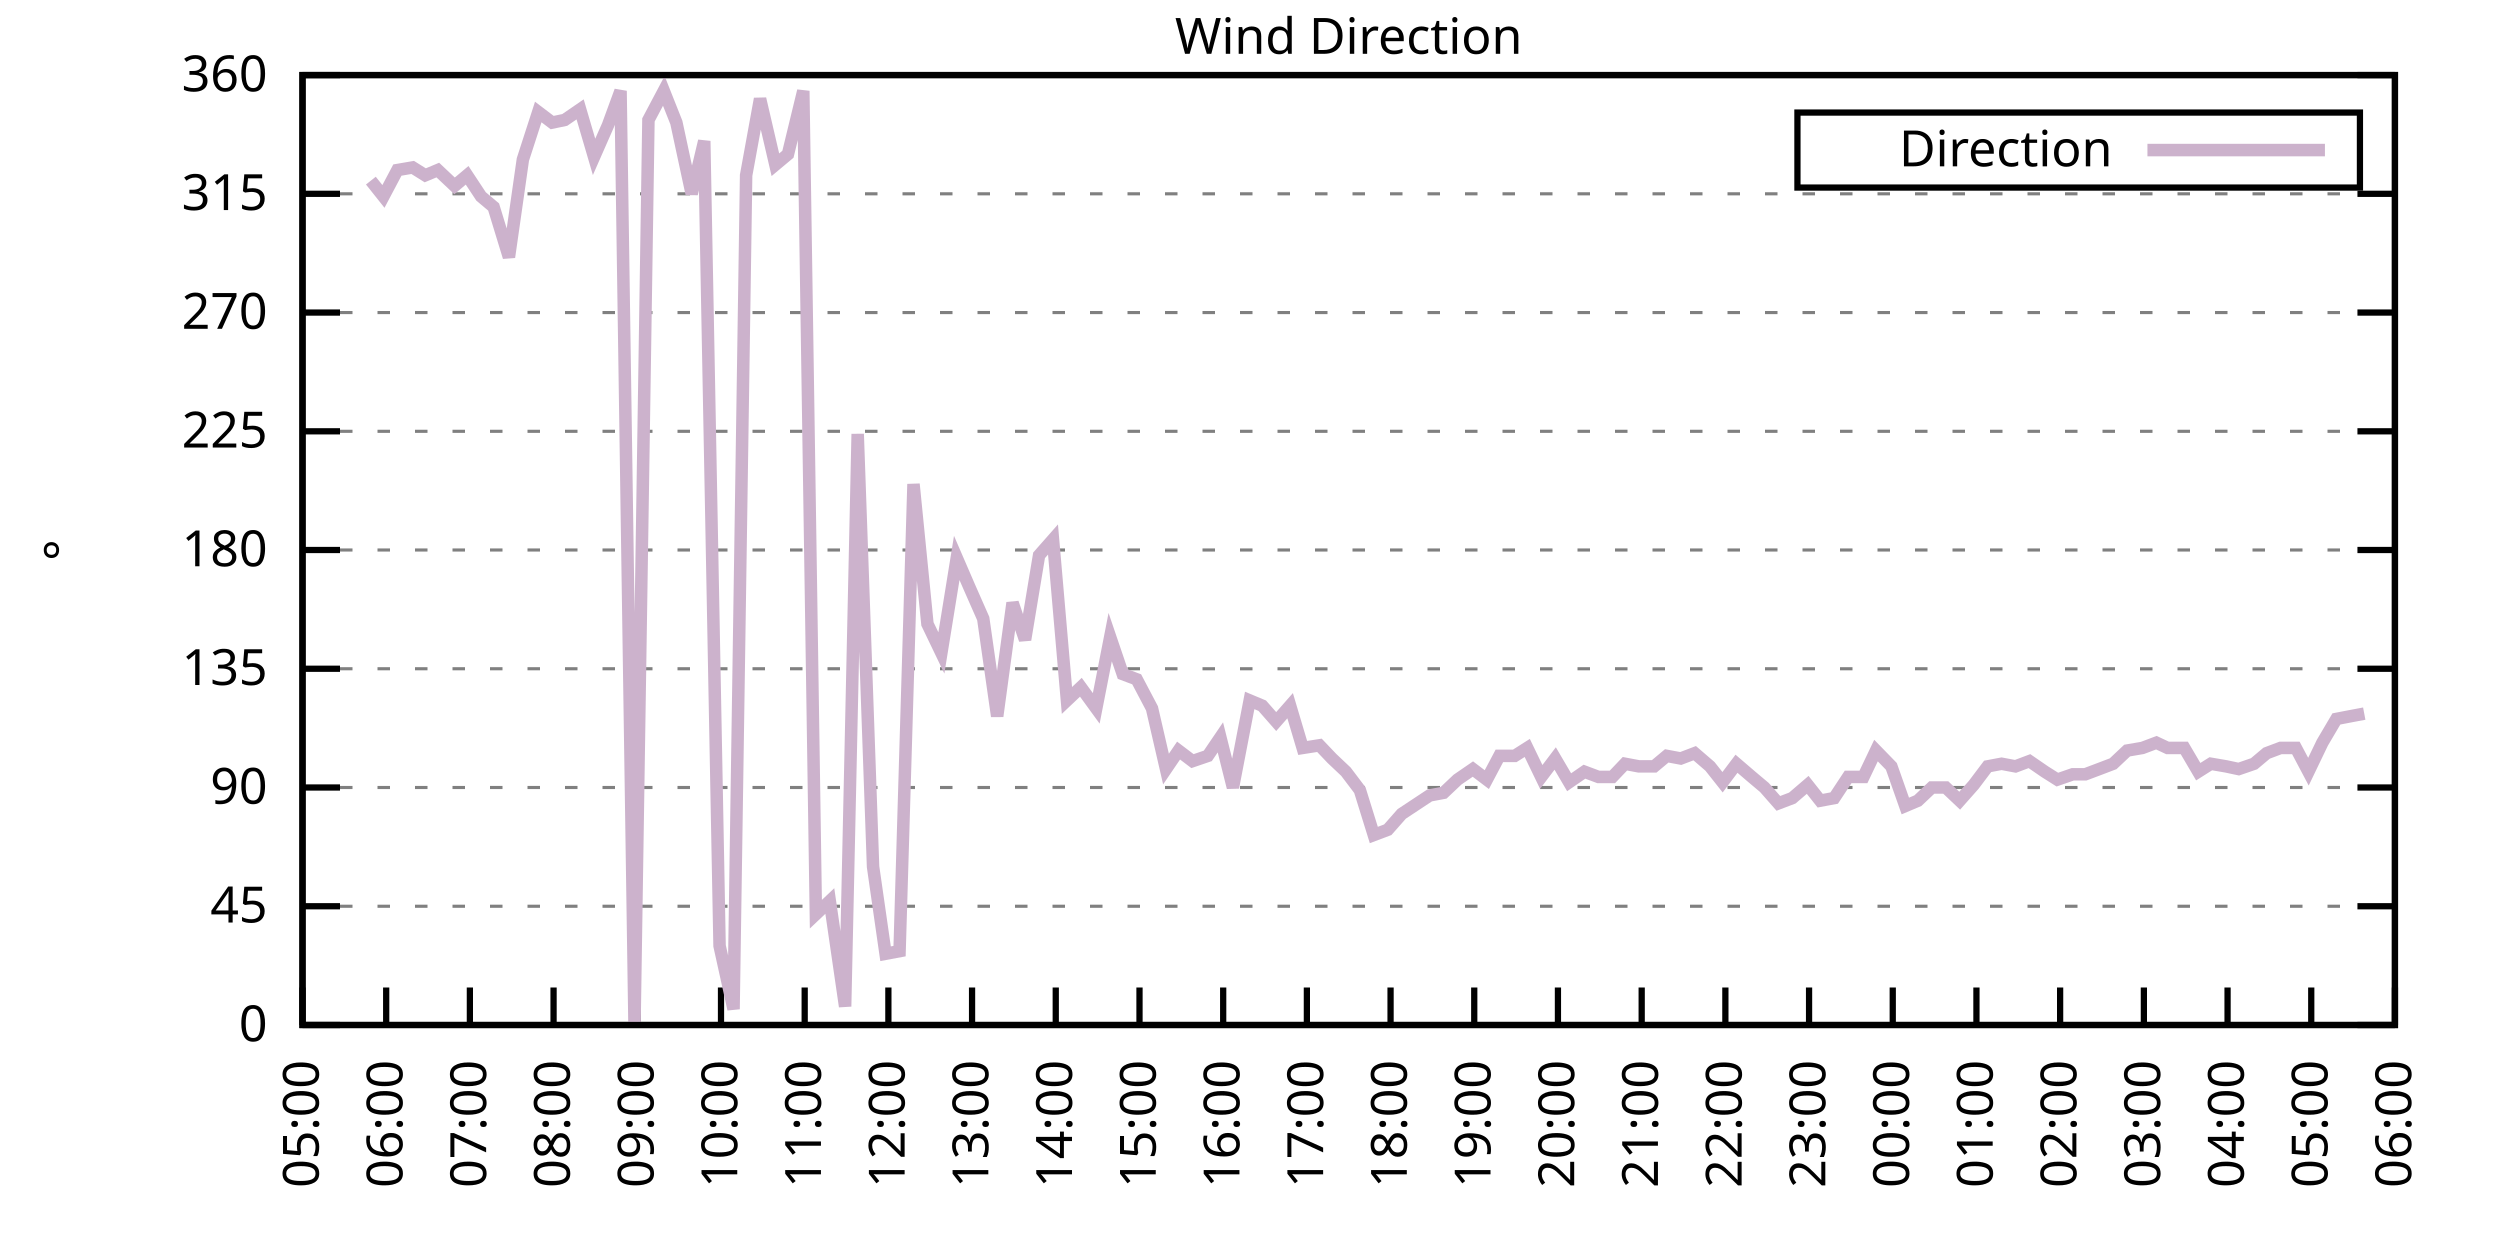
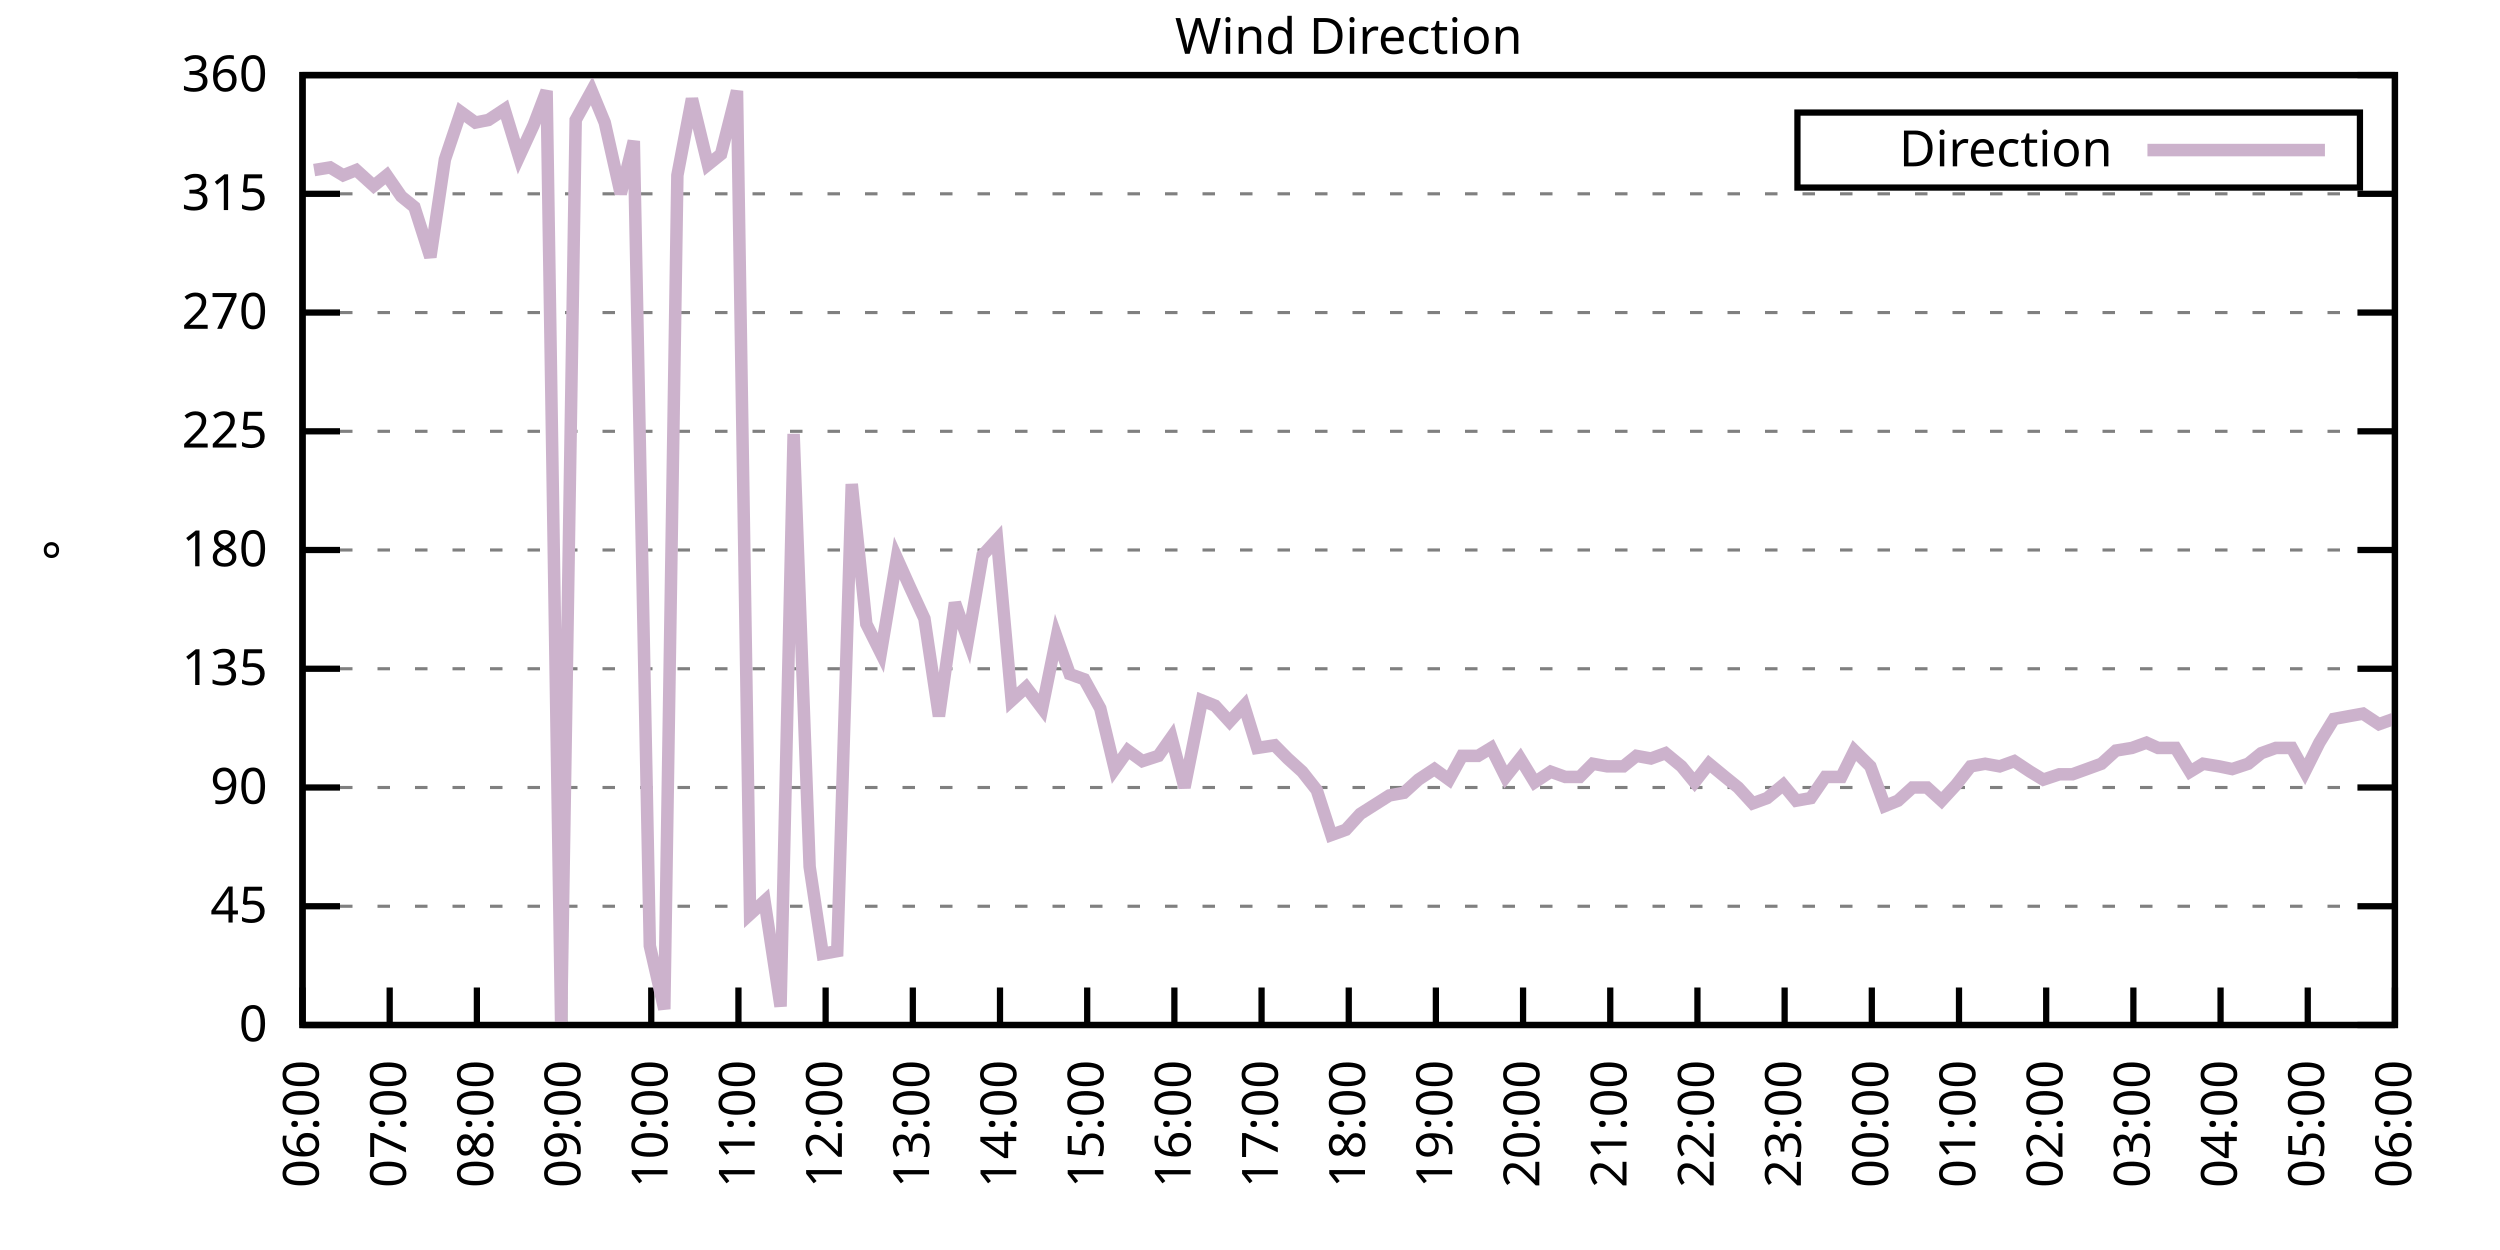
<svg xmlns="http://www.w3.org/2000/svg" xmlns:xlink="http://www.w3.org/1999/xlink" width="400" height="200" viewBox="0 0 400 200">
  <g id="gnuplot_canvas">
    <rect x="0" y="0" width="400" height="200" fill="none" />
    <defs>
      <circle id="gpDot" r="0.5" stroke-width="0.5" stroke="currentColor" />
      <path id="gpPt0" stroke-width="0.333" stroke="currentColor" d="M-1,0 h2 M0,-1 v2" />
      <path id="gpPt1" stroke-width="0.333" stroke="currentColor" d="M-1,-1 L1,1 M1,-1 L-1,1" />
      <path id="gpPt2" stroke-width="0.333" stroke="currentColor" d="M-1,0 L1,0 M0,-1 L0,1 M-1,-1 L1,1 M-1,1 L1,-1" />
      <rect id="gpPt3" stroke-width="0.333" stroke="currentColor" x="-1" y="-1" width="2" height="2" />
      <rect id="gpPt4" stroke-width="0.333" stroke="currentColor" fill="currentColor" x="-1" y="-1" width="2" height="2" />
      <circle id="gpPt5" stroke-width="0.333" stroke="currentColor" cx="0" cy="0" r="1" />
      <use xlink:href="#gpPt5" id="gpPt6" fill="currentColor" stroke="none" />
      <path id="gpPt7" stroke-width="0.333" stroke="currentColor" d="M0,-1.33 L-1.33,0.67 L1.33,0.67 z" />
      <use xlink:href="#gpPt7" id="gpPt8" fill="currentColor" stroke="none" />
      <use xlink:href="#gpPt7" id="gpPt9" stroke="currentColor" transform="rotate(180)" />
      <use xlink:href="#gpPt9" id="gpPt10" fill="currentColor" stroke="none" />
      <use xlink:href="#gpPt3" id="gpPt11" stroke="currentColor" transform="rotate(45)" />
      <use xlink:href="#gpPt11" id="gpPt12" fill="currentColor" stroke="none" />
      <path id="gpPt13" stroke-width="0.333" stroke="currentColor" d="M0,1.330 L1.265,0.411 L0.782,-1.067 L-0.782,-1.076 L-1.265,0.411 z" />
      <use xlink:href="#gpPt13" id="gpPt14" fill="currentColor" stroke="none" />
      <filter id="textbox" filterUnits="objectBoundingBox" x="0" y="0" height="1" width="1">
        <feFlood flood-color="white" flood-opacity="1" result="bgnd" />
        <feComposite in="SourceGraphic" in2="bgnd" operator="atop" />
      </filter>
      <filter id="greybox" filterUnits="objectBoundingBox" x="0" y="0" height="1" width="1">
        <feFlood flood-color="lightgrey" flood-opacity="1" result="grey" />
        <feComposite in="SourceGraphic" in2="grey" operator="atop" />
      </filter>
    </defs>
    <g fill="none" color="white" stroke="currentColor" stroke-width="1.00" stroke-linecap="butt" stroke-linejoin="miter">
</g>
    <g fill="none" color="black" stroke="currentColor" stroke-width="1.00" stroke-linecap="butt" stroke-linejoin="miter">
      <g stroke="none" shape-rendering="crispEdges">
        <polygon fill="rgb(255, 255, 255)" points="48.40,164.00 383.18,164.00 383.18,12.02 48.40,12.02 " />
      </g>
    </g>
    <g fill="none" color="black" stroke="currentColor" stroke-width="1.00" stroke-linecap="butt" stroke-linejoin="miter">
</g>
    <g fill="none" color="black" stroke="black" stroke-width="0.50" stroke-linecap="butt" stroke-linejoin="miter">
</g>
    <g fill="none" color="gray" stroke="currentColor" stroke-width="0.50" stroke-linecap="butt" stroke-linejoin="miter">
      <path stroke="gray" stroke-dasharray="2,4" class="gridline" d="M48.40,164.00 L383.19,164.00  " />
    </g>
    <g fill="none" color="gray" stroke="gray" stroke-width="1.00" stroke-linecap="butt" stroke-linejoin="miter">
</g>
    <g fill="none" color="black" stroke="currentColor" stroke-width="1.00" stroke-linecap="butt" stroke-linejoin="miter">
      <path stroke="black" d="M48.40,164.00 L54.40,164.00 M383.19,164.00 L377.19,164.00  " />
      <g transform="translate(42.80,166.60)" stroke="none" fill="black" font-family="Sans" font-size="8.00" text-anchor="end">
        <text>
          <tspan font-family="Sans"> 0</tspan>
        </text>
      </g>
    </g>
    <g fill="none" color="black" stroke="currentColor" stroke-width="1.00" stroke-linecap="butt" stroke-linejoin="miter">
</g>
    <g fill="none" color="black" stroke="black" stroke-width="0.50" stroke-linecap="butt" stroke-linejoin="miter">
</g>
    <g fill="none" color="gray" stroke="currentColor" stroke-width="0.50" stroke-linecap="butt" stroke-linejoin="miter">
      <path stroke="gray" stroke-dasharray="2,4" class="gridline" d="M48.40,145.00 L383.19,145.00  " />
    </g>
    <g fill="none" color="gray" stroke="gray" stroke-width="1.00" stroke-linecap="butt" stroke-linejoin="miter">
</g>
    <g fill="none" color="black" stroke="currentColor" stroke-width="1.00" stroke-linecap="butt" stroke-linejoin="miter">
      <path stroke="black" d="M48.40,145.00 L54.40,145.00 M383.19,145.00 L377.19,145.00  " />
      <g transform="translate(42.80,147.60)" stroke="none" fill="black" font-family="Sans" font-size="8.00" text-anchor="end">
        <text>
          <tspan font-family="Sans"> 45</tspan>
        </text>
      </g>
    </g>
    <g fill="none" color="black" stroke="currentColor" stroke-width="1.00" stroke-linecap="butt" stroke-linejoin="miter">
</g>
    <g fill="none" color="black" stroke="black" stroke-width="0.50" stroke-linecap="butt" stroke-linejoin="miter">
</g>
    <g fill="none" color="gray" stroke="currentColor" stroke-width="0.50" stroke-linecap="butt" stroke-linejoin="miter">
      <path stroke="gray" stroke-dasharray="2,4" class="gridline" d="M48.40,126.00 L383.19,126.00  " />
    </g>
    <g fill="none" color="gray" stroke="gray" stroke-width="1.00" stroke-linecap="butt" stroke-linejoin="miter">
</g>
    <g fill="none" color="black" stroke="currentColor" stroke-width="1.00" stroke-linecap="butt" stroke-linejoin="miter">
      <path stroke="black" d="M48.40,126.00 L54.40,126.00 M383.19,126.00 L377.19,126.00  " />
      <g transform="translate(42.80,128.60)" stroke="none" fill="black" font-family="Sans" font-size="8.00" text-anchor="end">
        <text>
          <tspan font-family="Sans"> 90</tspan>
        </text>
      </g>
    </g>
    <g fill="none" color="black" stroke="currentColor" stroke-width="1.00" stroke-linecap="butt" stroke-linejoin="miter">
</g>
    <g fill="none" color="black" stroke="black" stroke-width="0.50" stroke-linecap="butt" stroke-linejoin="miter">
</g>
    <g fill="none" color="gray" stroke="currentColor" stroke-width="0.50" stroke-linecap="butt" stroke-linejoin="miter">
      <path stroke="gray" stroke-dasharray="2,4" class="gridline" d="M48.40,107.00 L383.19,107.00  " />
    </g>
    <g fill="none" color="gray" stroke="gray" stroke-width="1.00" stroke-linecap="butt" stroke-linejoin="miter">
</g>
    <g fill="none" color="black" stroke="currentColor" stroke-width="1.00" stroke-linecap="butt" stroke-linejoin="miter">
      <path stroke="black" d="M48.40,107.00 L54.40,107.00 M383.19,107.00 L377.19,107.00  " />
      <g transform="translate(42.80,109.60)" stroke="none" fill="black" font-family="Sans" font-size="8.00" text-anchor="end">
        <text>
          <tspan font-family="Sans"> 135</tspan>
        </text>
      </g>
    </g>
    <g fill="none" color="black" stroke="currentColor" stroke-width="1.00" stroke-linecap="butt" stroke-linejoin="miter">
</g>
    <g fill="none" color="black" stroke="black" stroke-width="0.50" stroke-linecap="butt" stroke-linejoin="miter">
</g>
    <g fill="none" color="gray" stroke="currentColor" stroke-width="0.50" stroke-linecap="butt" stroke-linejoin="miter">
      <path stroke="gray" stroke-dasharray="2,4" class="gridline" d="M48.40,88.00 L383.19,88.00  " />
    </g>
    <g fill="none" color="gray" stroke="gray" stroke-width="1.00" stroke-linecap="butt" stroke-linejoin="miter">
</g>
    <g fill="none" color="black" stroke="currentColor" stroke-width="1.00" stroke-linecap="butt" stroke-linejoin="miter">
      <path stroke="black" d="M48.40,88.00 L54.40,88.00 M383.19,88.00 L377.19,88.00  " />
      <g transform="translate(42.80,90.60)" stroke="none" fill="black" font-family="Sans" font-size="8.00" text-anchor="end">
        <text>
          <tspan font-family="Sans"> 180</tspan>
        </text>
      </g>
    </g>
    <g fill="none" color="black" stroke="currentColor" stroke-width="1.00" stroke-linecap="butt" stroke-linejoin="miter">
</g>
    <g fill="none" color="black" stroke="black" stroke-width="0.50" stroke-linecap="butt" stroke-linejoin="miter">
</g>
    <g fill="none" color="gray" stroke="currentColor" stroke-width="0.50" stroke-linecap="butt" stroke-linejoin="miter">
      <path stroke="gray" stroke-dasharray="2,4" class="gridline" d="M48.40,69.01 L383.19,69.01  " />
    </g>
    <g fill="none" color="gray" stroke="gray" stroke-width="1.00" stroke-linecap="butt" stroke-linejoin="miter">
</g>
    <g fill="none" color="black" stroke="currentColor" stroke-width="1.00" stroke-linecap="butt" stroke-linejoin="miter">
      <path stroke="black" d="M48.40,69.01 L54.40,69.01 M383.19,69.01 L377.19,69.01  " />
      <g transform="translate(42.80,71.61)" stroke="none" fill="black" font-family="Sans" font-size="8.00" text-anchor="end">
        <text>
          <tspan font-family="Sans"> 225</tspan>
        </text>
      </g>
    </g>
    <g fill="none" color="black" stroke="currentColor" stroke-width="1.00" stroke-linecap="butt" stroke-linejoin="miter">
</g>
    <g fill="none" color="black" stroke="black" stroke-width="0.50" stroke-linecap="butt" stroke-linejoin="miter">
</g>
    <g fill="none" color="gray" stroke="currentColor" stroke-width="0.50" stroke-linecap="butt" stroke-linejoin="miter">
      <path stroke="gray" stroke-dasharray="2,4" class="gridline" d="M48.40,50.01 L383.19,50.01  " />
    </g>
    <g fill="none" color="gray" stroke="gray" stroke-width="1.00" stroke-linecap="butt" stroke-linejoin="miter">
</g>
    <g fill="none" color="black" stroke="currentColor" stroke-width="1.00" stroke-linecap="butt" stroke-linejoin="miter">
      <path stroke="black" d="M48.40,50.01 L54.40,50.01 M383.19,50.01 L377.19,50.01  " />
      <g transform="translate(42.80,52.61)" stroke="none" fill="black" font-family="Sans" font-size="8.00" text-anchor="end">
        <text>
          <tspan font-family="Sans"> 270</tspan>
        </text>
      </g>
    </g>
    <g fill="none" color="black" stroke="currentColor" stroke-width="1.00" stroke-linecap="butt" stroke-linejoin="miter">
</g>
    <g fill="none" color="black" stroke="black" stroke-width="0.50" stroke-linecap="butt" stroke-linejoin="miter">
</g>
    <g fill="none" color="gray" stroke="currentColor" stroke-width="0.50" stroke-linecap="butt" stroke-linejoin="miter">
      <path stroke="gray" stroke-dasharray="2,4" class="gridline" d="M48.40,31.01 L383.19,31.01  " />
    </g>
    <g fill="none" color="gray" stroke="gray" stroke-width="1.00" stroke-linecap="butt" stroke-linejoin="miter">
</g>
    <g fill="none" color="black" stroke="currentColor" stroke-width="1.00" stroke-linecap="butt" stroke-linejoin="miter">
      <path stroke="black" d="M48.40,31.01 L54.40,31.01 M383.19,31.01 L377.19,31.01  " />
      <g transform="translate(42.80,33.61)" stroke="none" fill="black" font-family="Sans" font-size="8.00" text-anchor="end">
        <text>
          <tspan font-family="Sans"> 315</tspan>
        </text>
      </g>
    </g>
    <g fill="none" color="black" stroke="currentColor" stroke-width="1.00" stroke-linecap="butt" stroke-linejoin="miter">
</g>
    <g fill="none" color="black" stroke="black" stroke-width="0.50" stroke-linecap="butt" stroke-linejoin="miter">
</g>
    <g fill="none" color="gray" stroke="currentColor" stroke-width="0.50" stroke-linecap="butt" stroke-linejoin="miter">
      <path stroke="gray" stroke-dasharray="2,4" class="gridline" d="M48.40,12.01 L383.19,12.01  " />
    </g>
    <g fill="none" color="gray" stroke="gray" stroke-width="1.00" stroke-linecap="butt" stroke-linejoin="miter">
</g>
    <g fill="none" color="black" stroke="currentColor" stroke-width="1.00" stroke-linecap="butt" stroke-linejoin="miter">
      <path stroke="black" d="M48.40,12.01 L54.40,12.01 M383.19,12.01 L377.19,12.01  " />
      <g transform="translate(42.80,14.61)" stroke="none" fill="black" font-family="Sans" font-size="8.00" text-anchor="end">
        <text>
          <tspan font-family="Sans"> 360</tspan>
        </text>
      </g>
    </g>
    <g fill="none" color="black" stroke="currentColor" stroke-width="1.00" stroke-linecap="butt" stroke-linejoin="miter">
      <path stroke="black" d="M48.40,164.00 L48.40,158.00  " />
      <g transform="translate(51.00,169.60) rotate(270.00)" stroke="none" fill="black" font-family="Sans" font-size="8.00" text-anchor="end">
        <text>
-           <tspan font-family="Sans">05:00</tspan>
-         </text>
-       </g>
-     </g>
-     <g fill="none" color="black" stroke="currentColor" stroke-width="1.00" stroke-linecap="butt" stroke-linejoin="miter">
-       <path stroke="black" d="M61.79,164.00 L61.79,158.00  " />
-       <g transform="translate(64.39,169.60) rotate(270.00)" stroke="none" fill="black" font-family="Sans" font-size="8.00" text-anchor="end">
-         <text>
          <tspan font-family="Sans">06:00</tspan>
        </text>
      </g>
    </g>
    <g fill="none" color="black" stroke="currentColor" stroke-width="1.00" stroke-linecap="butt" stroke-linejoin="miter">
-       <path stroke="black" d="M75.18,164.00 L75.18,158.00  " />
-       <g transform="translate(77.78,169.60) rotate(270.00)" stroke="none" fill="black" font-family="Sans" font-size="8.00" text-anchor="end">
+       <path stroke="black" d="M62.35,164.00 L62.35,158.00  " />
+       <g transform="translate(64.95,169.60) rotate(270.00)" stroke="none" fill="black" font-family="Sans" font-size="8.00" text-anchor="end">
        <text>
          <tspan font-family="Sans">07:00</tspan>
        </text>
      </g>
    </g>
    <g fill="none" color="black" stroke="currentColor" stroke-width="1.00" stroke-linecap="butt" stroke-linejoin="miter">
-       <path stroke="black" d="M88.57,164.00 L88.57,158.00  " />
-       <g transform="translate(91.17,169.60) rotate(270.00)" stroke="none" fill="black" font-family="Sans" font-size="8.00" text-anchor="end">
+       <path stroke="black" d="M76.30,164.00 L76.30,158.00  " />
+       <g transform="translate(78.90,169.60) rotate(270.00)" stroke="none" fill="black" font-family="Sans" font-size="8.00" text-anchor="end">
        <text>
          <tspan font-family="Sans">08:00</tspan>
        </text>
      </g>
    </g>
    <g fill="none" color="black" stroke="currentColor" stroke-width="1.00" stroke-linecap="butt" stroke-linejoin="miter">
-       <path stroke="black" d="M101.97,164.00 L101.97,158.00  " />
-       <g transform="translate(104.57,169.60) rotate(270.00)" stroke="none" fill="black" font-family="Sans" font-size="8.00" text-anchor="end">
+       <path stroke="black" d="M90.25,164.00 L90.25,158.00  " />
+       <g transform="translate(92.85,169.60) rotate(270.00)" stroke="none" fill="black" font-family="Sans" font-size="8.00" text-anchor="end">
        <text>
          <tspan font-family="Sans">09:00</tspan>
        </text>
      </g>
    </g>
    <g fill="none" color="black" stroke="currentColor" stroke-width="1.00" stroke-linecap="butt" stroke-linejoin="miter">
-       <path stroke="black" d="M115.36,164.00 L115.36,158.00  " />
-       <g transform="translate(117.96,169.60) rotate(270.00)" stroke="none" fill="black" font-family="Sans" font-size="8.00" text-anchor="end">
+       <path stroke="black" d="M104.20,164.00 L104.20,158.00  " />
+       <g transform="translate(106.80,169.60) rotate(270.00)" stroke="none" fill="black" font-family="Sans" font-size="8.00" text-anchor="end">
        <text>
          <tspan font-family="Sans">10:00</tspan>
        </text>
      </g>
    </g>
    <g fill="none" color="black" stroke="currentColor" stroke-width="1.00" stroke-linecap="butt" stroke-linejoin="miter">
-       <path stroke="black" d="M128.75,164.00 L128.75,158.00  " />
-       <g transform="translate(131.35,169.60) rotate(270.00)" stroke="none" fill="black" font-family="Sans" font-size="8.00" text-anchor="end">
+       <path stroke="black" d="M118.15,164.00 L118.15,158.00  " />
+       <g transform="translate(120.75,169.60) rotate(270.00)" stroke="none" fill="black" font-family="Sans" font-size="8.00" text-anchor="end">
        <text>
          <tspan font-family="Sans">11:00</tspan>
        </text>
      </g>
    </g>
    <g fill="none" color="black" stroke="currentColor" stroke-width="1.00" stroke-linecap="butt" stroke-linejoin="miter">
-       <path stroke="black" d="M142.14,164.00 L142.14,158.00  " />
-       <g transform="translate(144.74,169.60) rotate(270.00)" stroke="none" fill="black" font-family="Sans" font-size="8.00" text-anchor="end">
+       <path stroke="black" d="M132.10,164.00 L132.10,158.00  " />
+       <g transform="translate(134.70,169.60) rotate(270.00)" stroke="none" fill="black" font-family="Sans" font-size="8.00" text-anchor="end">
        <text>
          <tspan font-family="Sans">12:00</tspan>
        </text>
      </g>
    </g>
    <g fill="none" color="black" stroke="currentColor" stroke-width="1.00" stroke-linecap="butt" stroke-linejoin="miter">
-       <path stroke="black" d="M155.53,164.00 L155.53,158.00  " />
-       <g transform="translate(158.13,169.60) rotate(270.00)" stroke="none" fill="black" font-family="Sans" font-size="8.00" text-anchor="end">
+       <path stroke="black" d="M146.05,164.00 L146.05,158.00  " />
+       <g transform="translate(148.65,169.60) rotate(270.00)" stroke="none" fill="black" font-family="Sans" font-size="8.00" text-anchor="end">
        <text>
          <tspan font-family="Sans">13:00</tspan>
        </text>
      </g>
    </g>
    <g fill="none" color="black" stroke="currentColor" stroke-width="1.00" stroke-linecap="butt" stroke-linejoin="miter">
-       <path stroke="black" d="M168.92,164.00 L168.92,158.00  " />
-       <g transform="translate(171.52,169.60) rotate(270.00)" stroke="none" fill="black" font-family="Sans" font-size="8.00" text-anchor="end">
+       <path stroke="black" d="M160.00,164.00 L160.00,158.00  " />
+       <g transform="translate(162.60,169.60) rotate(270.00)" stroke="none" fill="black" font-family="Sans" font-size="8.00" text-anchor="end">
        <text>
          <tspan font-family="Sans">14:00</tspan>
        </text>
      </g>
    </g>
    <g fill="none" color="black" stroke="currentColor" stroke-width="1.00" stroke-linecap="butt" stroke-linejoin="miter">
-       <path stroke="black" d="M182.32,164.00 L182.32,158.00  " />
-       <g transform="translate(184.92,169.60) rotate(270.00)" stroke="none" fill="black" font-family="Sans" font-size="8.00" text-anchor="end">
+       <path stroke="black" d="M173.95,164.00 L173.95,158.00  " />
+       <g transform="translate(176.55,169.60) rotate(270.00)" stroke="none" fill="black" font-family="Sans" font-size="8.00" text-anchor="end">
        <text>
          <tspan font-family="Sans">15:00</tspan>
        </text>
      </g>
    </g>
    <g fill="none" color="black" stroke="currentColor" stroke-width="1.00" stroke-linecap="butt" stroke-linejoin="miter">
-       <path stroke="black" d="M195.71,164.00 L195.71,158.00  " />
-       <g transform="translate(198.31,169.60) rotate(270.00)" stroke="none" fill="black" font-family="Sans" font-size="8.00" text-anchor="end">
+       <path stroke="black" d="M187.90,164.00 L187.90,158.00  " />
+       <g transform="translate(190.50,169.60) rotate(270.00)" stroke="none" fill="black" font-family="Sans" font-size="8.00" text-anchor="end">
        <text>
          <tspan font-family="Sans">16:00</tspan>
        </text>
      </g>
    </g>
    <g fill="none" color="black" stroke="currentColor" stroke-width="1.00" stroke-linecap="butt" stroke-linejoin="miter">
-       <path stroke="black" d="M209.10,164.00 L209.10,158.00  " />
-       <g transform="translate(211.70,169.60) rotate(270.00)" stroke="none" fill="black" font-family="Sans" font-size="8.00" text-anchor="end">
+       <path stroke="black" d="M201.85,164.00 L201.85,158.00  " />
+       <g transform="translate(204.45,169.60) rotate(270.00)" stroke="none" fill="black" font-family="Sans" font-size="8.00" text-anchor="end">
        <text>
          <tspan font-family="Sans">17:00</tspan>
        </text>
      </g>
    </g>
    <g fill="none" color="black" stroke="currentColor" stroke-width="1.00" stroke-linecap="butt" stroke-linejoin="miter">
-       <path stroke="black" d="M222.49,164.00 L222.49,158.00  " />
-       <g transform="translate(225.09,169.60) rotate(270.00)" stroke="none" fill="black" font-family="Sans" font-size="8.00" text-anchor="end">
+       <path stroke="black" d="M215.80,164.00 L215.80,158.00  " />
+       <g transform="translate(218.40,169.60) rotate(270.00)" stroke="none" fill="black" font-family="Sans" font-size="8.00" text-anchor="end">
        <text>
          <tspan font-family="Sans">18:00</tspan>
        </text>
      </g>
    </g>
    <g fill="none" color="black" stroke="currentColor" stroke-width="1.00" stroke-linecap="butt" stroke-linejoin="miter">
-       <path stroke="black" d="M235.88,164.00 L235.88,158.00  " />
-       <g transform="translate(238.48,169.60) rotate(270.00)" stroke="none" fill="black" font-family="Sans" font-size="8.00" text-anchor="end">
+       <path stroke="black" d="M229.74,164.00 L229.74,158.00  " />
+       <g transform="translate(232.34,169.60) rotate(270.00)" stroke="none" fill="black" font-family="Sans" font-size="8.00" text-anchor="end">
        <text>
          <tspan font-family="Sans">19:00</tspan>
        </text>
      </g>
    </g>
    <g fill="none" color="black" stroke="currentColor" stroke-width="1.00" stroke-linecap="butt" stroke-linejoin="miter">
-       <path stroke="black" d="M249.27,164.00 L249.27,158.00  " />
-       <g transform="translate(251.87,169.60) rotate(270.00)" stroke="none" fill="black" font-family="Sans" font-size="8.00" text-anchor="end">
+       <path stroke="black" d="M243.69,164.00 L243.69,158.00  " />
+       <g transform="translate(246.29,169.60) rotate(270.00)" stroke="none" fill="black" font-family="Sans" font-size="8.00" text-anchor="end">
        <text>
          <tspan font-family="Sans">20:00</tspan>
        </text>
      </g>
    </g>
    <g fill="none" color="black" stroke="currentColor" stroke-width="1.00" stroke-linecap="butt" stroke-linejoin="miter">
-       <path stroke="black" d="M262.67,164.00 L262.67,158.00  " />
-       <g transform="translate(265.27,169.60) rotate(270.00)" stroke="none" fill="black" font-family="Sans" font-size="8.00" text-anchor="end">
+       <path stroke="black" d="M257.64,164.00 L257.64,158.00  " />
+       <g transform="translate(260.24,169.60) rotate(270.00)" stroke="none" fill="black" font-family="Sans" font-size="8.00" text-anchor="end">
        <text>
          <tspan font-family="Sans">21:00</tspan>
        </text>
      </g>
    </g>
    <g fill="none" color="black" stroke="currentColor" stroke-width="1.00" stroke-linecap="butt" stroke-linejoin="miter">
-       <path stroke="black" d="M276.06,164.00 L276.06,158.00  " />
-       <g transform="translate(278.66,169.60) rotate(270.00)" stroke="none" fill="black" font-family="Sans" font-size="8.00" text-anchor="end">
+       <path stroke="black" d="M271.59,164.00 L271.59,158.00  " />
+       <g transform="translate(274.19,169.60) rotate(270.00)" stroke="none" fill="black" font-family="Sans" font-size="8.00" text-anchor="end">
        <text>
          <tspan font-family="Sans">22:00</tspan>
        </text>
      </g>
    </g>
    <g fill="none" color="black" stroke="currentColor" stroke-width="1.00" stroke-linecap="butt" stroke-linejoin="miter">
-       <path stroke="black" d="M289.45,164.00 L289.45,158.00  " />
-       <g transform="translate(292.05,169.60) rotate(270.00)" stroke="none" fill="black" font-family="Sans" font-size="8.00" text-anchor="end">
+       <path stroke="black" d="M285.54,164.00 L285.54,158.00  " />
+       <g transform="translate(288.14,169.60) rotate(270.00)" stroke="none" fill="black" font-family="Sans" font-size="8.00" text-anchor="end">
        <text>
          <tspan font-family="Sans">23:00</tspan>
        </text>
      </g>
    </g>
    <g fill="none" color="black" stroke="currentColor" stroke-width="1.00" stroke-linecap="butt" stroke-linejoin="miter">
-       <path stroke="black" d="M302.84,164.00 L302.84,158.00  " />
-       <g transform="translate(305.44,169.60) rotate(270.00)" stroke="none" fill="black" font-family="Sans" font-size="8.00" text-anchor="end">
+       <path stroke="black" d="M299.49,164.00 L299.49,158.00  " />
+       <g transform="translate(302.09,169.60) rotate(270.00)" stroke="none" fill="black" font-family="Sans" font-size="8.00" text-anchor="end">
        <text>
          <tspan font-family="Sans">00:00</tspan>
        </text>
      </g>
    </g>
    <g fill="none" color="black" stroke="currentColor" stroke-width="1.00" stroke-linecap="butt" stroke-linejoin="miter">
-       <path stroke="black" d="M316.23,164.00 L316.23,158.00  " />
-       <g transform="translate(318.83,169.60) rotate(270.00)" stroke="none" fill="black" font-family="Sans" font-size="8.00" text-anchor="end">
+       <path stroke="black" d="M313.44,164.00 L313.44,158.00  " />
+       <g transform="translate(316.04,169.60) rotate(270.00)" stroke="none" fill="black" font-family="Sans" font-size="8.00" text-anchor="end">
        <text>
          <tspan font-family="Sans">01:00</tspan>
        </text>
      </g>
    </g>
    <g fill="none" color="black" stroke="currentColor" stroke-width="1.00" stroke-linecap="butt" stroke-linejoin="miter">
-       <path stroke="black" d="M329.62,164.00 L329.62,158.00  " />
-       <g transform="translate(332.22,169.60) rotate(270.00)" stroke="none" fill="black" font-family="Sans" font-size="8.00" text-anchor="end">
+       <path stroke="black" d="M327.39,164.00 L327.39,158.00  " />
+       <g transform="translate(329.99,169.60) rotate(270.00)" stroke="none" fill="black" font-family="Sans" font-size="8.00" text-anchor="end">
        <text>
          <tspan font-family="Sans">02:00</tspan>
        </text>
      </g>
    </g>
    <g fill="none" color="black" stroke="currentColor" stroke-width="1.00" stroke-linecap="butt" stroke-linejoin="miter">
-       <path stroke="black" d="M343.02,164.00 L343.02,158.00  " />
-       <g transform="translate(345.62,169.60) rotate(270.00)" stroke="none" fill="black" font-family="Sans" font-size="8.00" text-anchor="end">
+       <path stroke="black" d="M341.34,164.00 L341.34,158.00  " />
+       <g transform="translate(343.94,169.60) rotate(270.00)" stroke="none" fill="black" font-family="Sans" font-size="8.00" text-anchor="end">
        <text>
          <tspan font-family="Sans">03:00</tspan>
        </text>
      </g>
    </g>
    <g fill="none" color="black" stroke="currentColor" stroke-width="1.00" stroke-linecap="butt" stroke-linejoin="miter">
-       <path stroke="black" d="M356.41,164.00 L356.41,158.00  " />
-       <g transform="translate(359.01,169.60) rotate(270.00)" stroke="none" fill="black" font-family="Sans" font-size="8.00" text-anchor="end">
+       <path stroke="black" d="M355.29,164.00 L355.29,158.00  " />
+       <g transform="translate(357.89,169.60) rotate(270.00)" stroke="none" fill="black" font-family="Sans" font-size="8.00" text-anchor="end">
        <text>
          <tspan font-family="Sans">04:00</tspan>
        </text>
      </g>
    </g>
    <g fill="none" color="black" stroke="currentColor" stroke-width="1.00" stroke-linecap="butt" stroke-linejoin="miter">
-       <path stroke="black" d="M369.80,164.00 L369.80,158.00  " />
-       <g transform="translate(372.40,169.60) rotate(270.00)" stroke="none" fill="black" font-family="Sans" font-size="8.00" text-anchor="end">
+       <path stroke="black" d="M369.24,164.00 L369.24,158.00  " />
+       <g transform="translate(371.84,169.60) rotate(270.00)" stroke="none" fill="black" font-family="Sans" font-size="8.00" text-anchor="end">
        <text>
          <tspan font-family="Sans">05:00</tspan>
        </text>
      </g>
    </g>
    <g fill="none" color="black" stroke="currentColor" stroke-width="1.00" stroke-linecap="butt" stroke-linejoin="miter">
      <path stroke="black" d="M383.19,164.00 L383.19,158.00  " />
      <g transform="translate(385.79,169.60) rotate(270.00)" stroke="none" fill="black" font-family="Sans" font-size="8.00" text-anchor="end">
        <text>
          <tspan font-family="Sans">06:00</tspan>
        </text>
      </g>
    </g>
    <g fill="none" color="black" stroke="currentColor" stroke-width="1.00" stroke-linecap="butt" stroke-linejoin="miter">
</g>
    <g fill="none" color="black" stroke="currentColor" stroke-width="1.00" stroke-linecap="butt" stroke-linejoin="miter">
      <path stroke="black" d="M48.40,12.01 L48.40,164.00 L383.19,164.00 L383.19,12.01 L48.40,12.01 Z  " />
    </g>
    <g fill="none" color="black" stroke="currentColor" stroke-width="1.00" stroke-linecap="butt" stroke-linejoin="miter">
</g>
    <g fill="none" color="black" stroke="currentColor" stroke-width="1.00" stroke-linecap="butt" stroke-linejoin="miter">
      <path stroke="black" d="M287.59,30.01 L287.59,18.01 L377.59,18.01 L377.59,30.01 L287.59,30.01 Z  " />
    </g>
    <g id="Wind_direction_plot_1">
      <g fill="none" color="white" stroke="black" stroke-width="2.00" stroke-linecap="butt" stroke-linejoin="miter">
</g>
      <g fill="none" color="black" stroke="currentColor" stroke-width="2.00" stroke-linecap="butt" stroke-linejoin="miter">
        <g transform="translate(337.99,26.61)" stroke="none" fill="black" font-family="Sans" font-size="8.00" text-anchor="end">
          <text>
            <tspan font-family="Sans">Direction</tspan>
          </text>
        </g>
      </g>
      <g fill="none" color="black" stroke="currentColor" stroke-width="2.00" stroke-linecap="butt" stroke-linejoin="miter">
-         <path stroke="rgb(204, 178, 204)" d="M343.59,24.01 L371.99,24.01 M59.34,28.90 L61.35,31.43 L63.58,27.21 L66.03,26.79 L68.04,28.05 L70.05,27.21   L72.73,29.74 L74.74,28.05 L76.97,31.43 L78.98,33.12 L81.43,41.14 L83.66,25.52 L86.12,17.92 L88.35,19.61   L90.36,19.19 L92.82,17.50 L95.05,25.10 L97.28,20.03 L99.29,14.54 L101.52,164.00 L103.75,19.19 L106.21,14.54   L108.22,19.61 L110.67,31.01 L112.68,22.56 L115.13,151.33 L117.37,161.47 L119.38,28.05 L121.61,15.81 L124.06,26.36   L126.07,24.68 L128.53,14.54 L130.54,146.27 L132.77,144.16 L135.22,161.04 L137.23,69.43 L139.69,138.67 L141.69,152.60   L143.93,152.18 L146.16,77.45 L148.39,99.83 L150.62,104.47 L153.08,89.27 L155.09,93.92 L157.32,98.98 L159.55,114.60   L162.01,96.45 L164.01,102.36 L166.25,88.85 L168.48,86.32 L170.71,112.07 L172.94,109.96 L175.40,113.34 L177.63,101.94   L179.64,107.85 L181.87,108.69 L184.32,113.34 L186.56,123.05 L188.57,120.09 L190.80,121.78 L193.25,120.94 L195.26,117.98   L197.27,126.00 L199.95,112.07 L201.96,112.91 L204.19,115.45 L206.42,112.91 L208.43,119.67 L211.11,119.25 L213.12,121.36   L215.35,123.47 L217.58,126.42 L219.81,133.60 L222.04,132.76 L224.28,130.22 L228.74,127.27 L230.97,126.85 L233.20,124.74   L235.66,123.05 L237.89,124.74 L239.90,120.94 L242.36,120.94 L244.36,119.67 L246.60,124.31 L248.83,121.36 L251.06,125.16   L253.51,123.47 L255.75,124.31 L257.98,124.31 L259.99,122.20 L262.22,122.62 L264.67,122.62 L266.68,120.94 L268.92,121.36   L271.15,120.51 L273.60,122.62 L275.61,125.16 L277.84,122.20 L280.30,124.31 L282.31,126.00 L284.54,128.54 L286.77,127.69   L289.23,125.58 L291.23,128.11 L293.47,127.69 L295.70,124.31 L298.15,124.31 L300.16,120.09 L302.62,122.62 L304.85,128.96   L306.86,128.11 L309.09,126.00 L311.32,126.00 L313.55,128.11 L315.79,125.58 L318.02,122.62 L320.25,122.20 L322.48,122.62   L324.71,121.78 L327.17,123.47 L329.18,124.74 L331.63,123.89 L333.64,123.89 L335.87,123.05 L338.10,122.20 L340.34,120.09   L342.79,119.67 L345.02,118.83 L346.81,119.67 L349.49,119.67 L351.72,123.47 L353.73,122.20 L356.18,122.62 L358.19,123.05   L360.65,122.20 L362.66,120.51 L364.89,119.67 L367.34,119.67 L369.35,123.47 L371.58,118.83 L373.82,115.03 L376.05,114.60   L378.28,114.18  " />
+         <path stroke="rgb(204, 178, 204)" d="M343.59,24.01 L371.99,24.01 M50.26,27.21 L52.82,26.79 L54.91,28.05 L57.00,27.21 L59.79,29.74 L61.88,28.05   L64.21,31.43 L66.30,33.12 L68.86,41.14 L71.18,25.52 L73.74,17.92 L76.07,19.61 L78.16,19.19 L80.72,17.50   L83.04,25.10 L85.37,20.03 L87.46,14.54 L89.78,164.00 L92.11,19.19 L94.67,14.54 L96.76,19.61 L99.32,31.01   L101.41,22.56 L103.97,151.33 L106.29,161.47 L108.38,28.05 L110.71,15.81 L113.27,26.36 L115.36,24.68 L117.92,14.54   L120.01,146.27 L122.33,144.16 L124.89,161.04 L126.98,69.43 L129.54,138.67 L131.63,152.60 L133.96,152.18 L136.28,77.45   L138.61,99.83 L140.93,104.47 L143.49,89.27 L145.58,93.92 L147.91,98.98 L150.23,114.60 L152.79,96.45 L154.88,102.36   L157.21,88.85 L159.53,86.32 L161.86,112.07 L164.18,109.96 L166.74,113.34 L169.06,101.94 L171.16,107.85 L173.48,108.69   L176.04,113.34 L178.36,123.05 L180.46,120.09 L182.78,121.78 L185.34,120.94 L187.43,117.98 L189.52,126.00 L192.31,112.07   L194.41,112.91 L196.73,115.45 L199.06,112.91 L201.15,119.67 L203.94,119.25 L206.03,121.36 L208.36,123.47 L210.68,126.42   L213.01,133.60 L215.33,132.76 L217.65,130.22 L222.30,127.27 L224.63,126.85 L226.95,124.74 L229.51,123.05 L231.84,124.74   L233.93,120.94 L236.49,120.94 L238.58,119.67 L240.90,124.31 L243.23,121.36 L245.55,125.16 L248.11,123.47 L250.44,124.31   L252.76,124.31 L254.85,122.20 L257.18,122.62 L259.74,122.62 L261.83,120.94 L264.15,121.36 L266.48,120.51 L269.04,122.62   L271.13,125.16 L273.45,122.20 L276.01,124.31 L278.10,126.00 L280.43,128.54 L282.75,127.69 L285.31,125.58 L287.40,128.11   L289.73,127.69 L292.05,124.31 L294.61,124.31 L296.70,120.09 L299.26,122.62 L301.58,128.96 L303.68,128.11 L306.00,126.00   L308.33,126.00 L310.65,128.11 L312.98,125.58 L315.30,122.62 L317.63,122.20 L319.95,122.62 L322.28,121.78 L324.83,123.47   L326.93,124.74 L329.48,123.89 L331.58,123.89 L333.90,123.05 L336.23,122.20 L338.55,120.09 L341.11,119.67 L343.43,118.83   L345.29,119.67 L348.08,119.67 L350.41,123.47 L352.50,122.20 L355.06,122.62 L357.15,123.05 L359.71,122.20 L361.80,120.51   L364.13,119.67 L366.68,119.67 L368.78,123.47 L371.10,118.83 L373.43,115.03 L375.75,114.60 L378.08,114.18 L380.63,115.87   L382.96,115.03  " />
      </g>
    </g>
    <g fill="none" color="black" stroke="currentColor" stroke-width="2.00" stroke-linecap="butt" stroke-linejoin="miter">
</g>
    <g fill="none" color="black" stroke="black" stroke-width="1.00" stroke-linecap="butt" stroke-linejoin="miter">
</g>
    <g fill="none" color="black" stroke="currentColor" stroke-width="1.00" stroke-linecap="butt" stroke-linejoin="miter">
      <path stroke="black" d="M48.40,12.01 L48.40,164.00 L383.19,164.00 L383.19,12.01 L48.40,12.01 Z  " />
      <g transform="translate(12.80,88.01) rotate(270.00)" stroke="none" fill="black" font-family="Sans" font-size="8.00" text-anchor="middle">
        <text>
          <tspan font-family="Sans">°</tspan>
        </text>
      </g>
    </g>
    <g fill="none" color="black" stroke="currentColor" stroke-width="1.00" stroke-linecap="butt" stroke-linejoin="miter">
</g>
    <g fill="none" color="black" stroke="currentColor" stroke-width="1.00" stroke-linecap="butt" stroke-linejoin="miter">
      <g transform="translate(215.79,8.61)" stroke="none" fill="black" font-family="Sans" font-size="8.00" text-anchor="middle">
        <text>
          <tspan font-family="Sans">Wind Direction</tspan>
        </text>
      </g>
    </g>
    <g fill="none" color="black" stroke="currentColor" stroke-width="1.00" stroke-linecap="butt" stroke-linejoin="miter">
</g>
  </g>
</svg>
